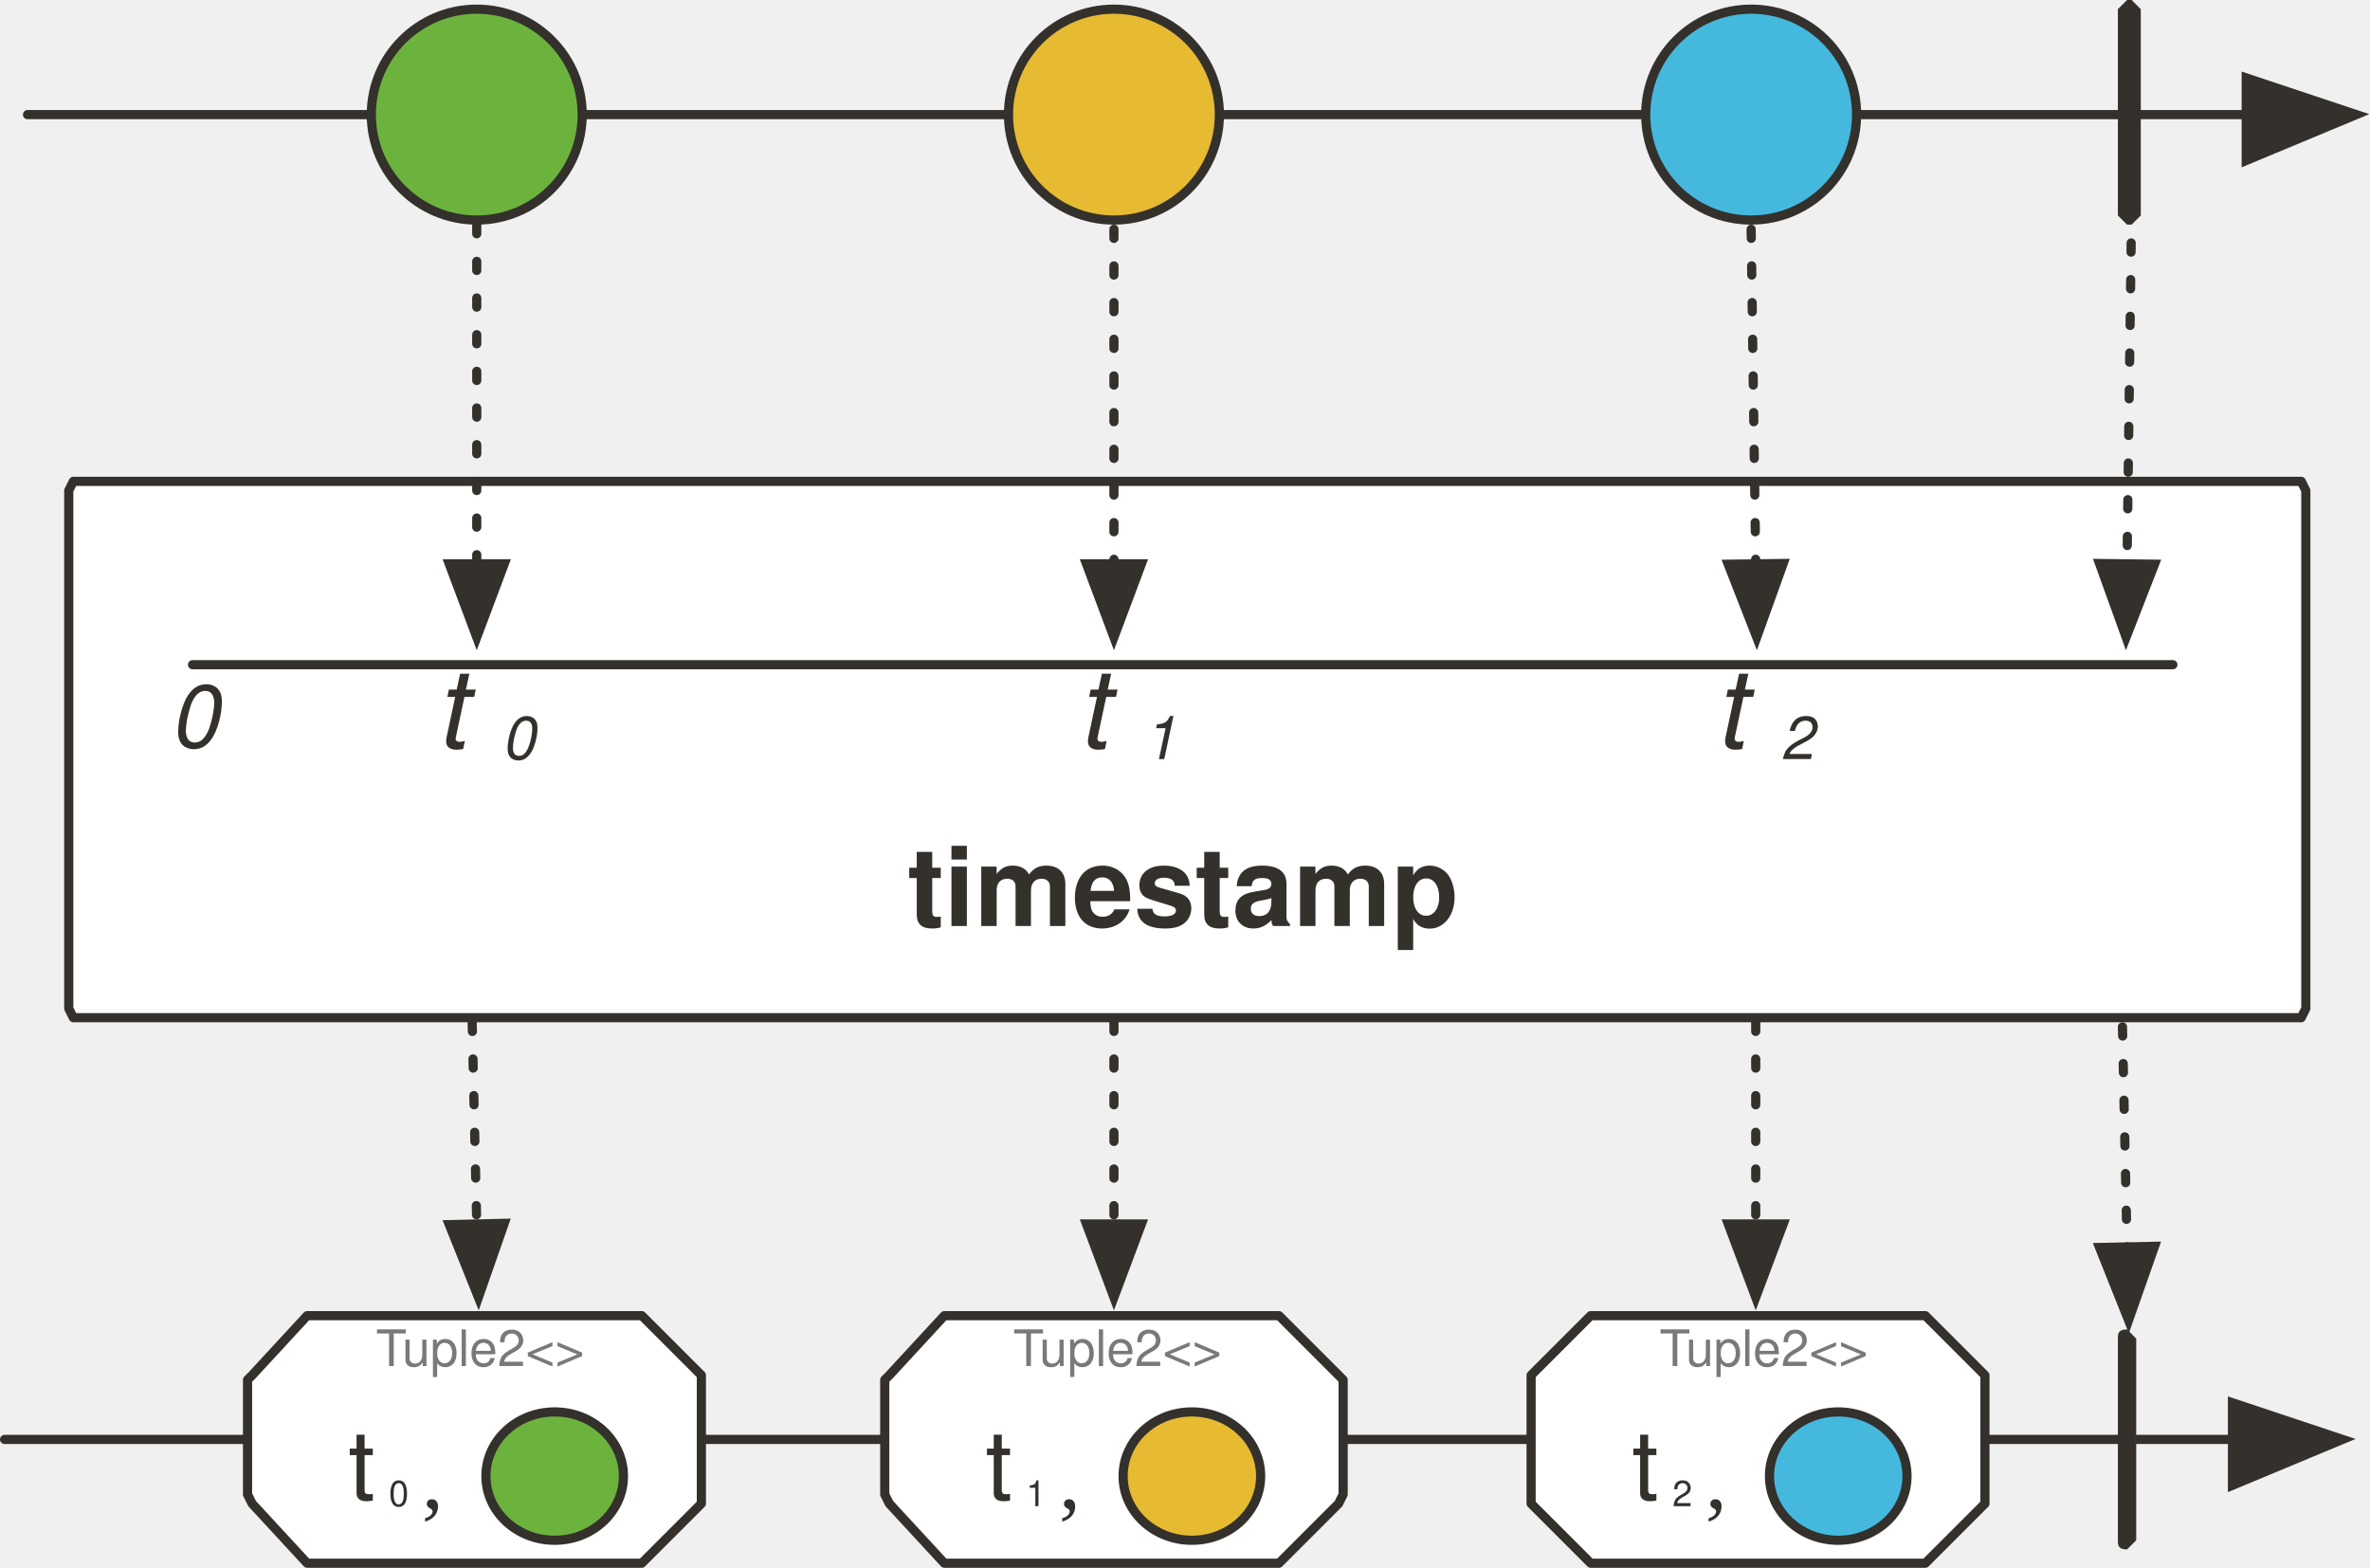
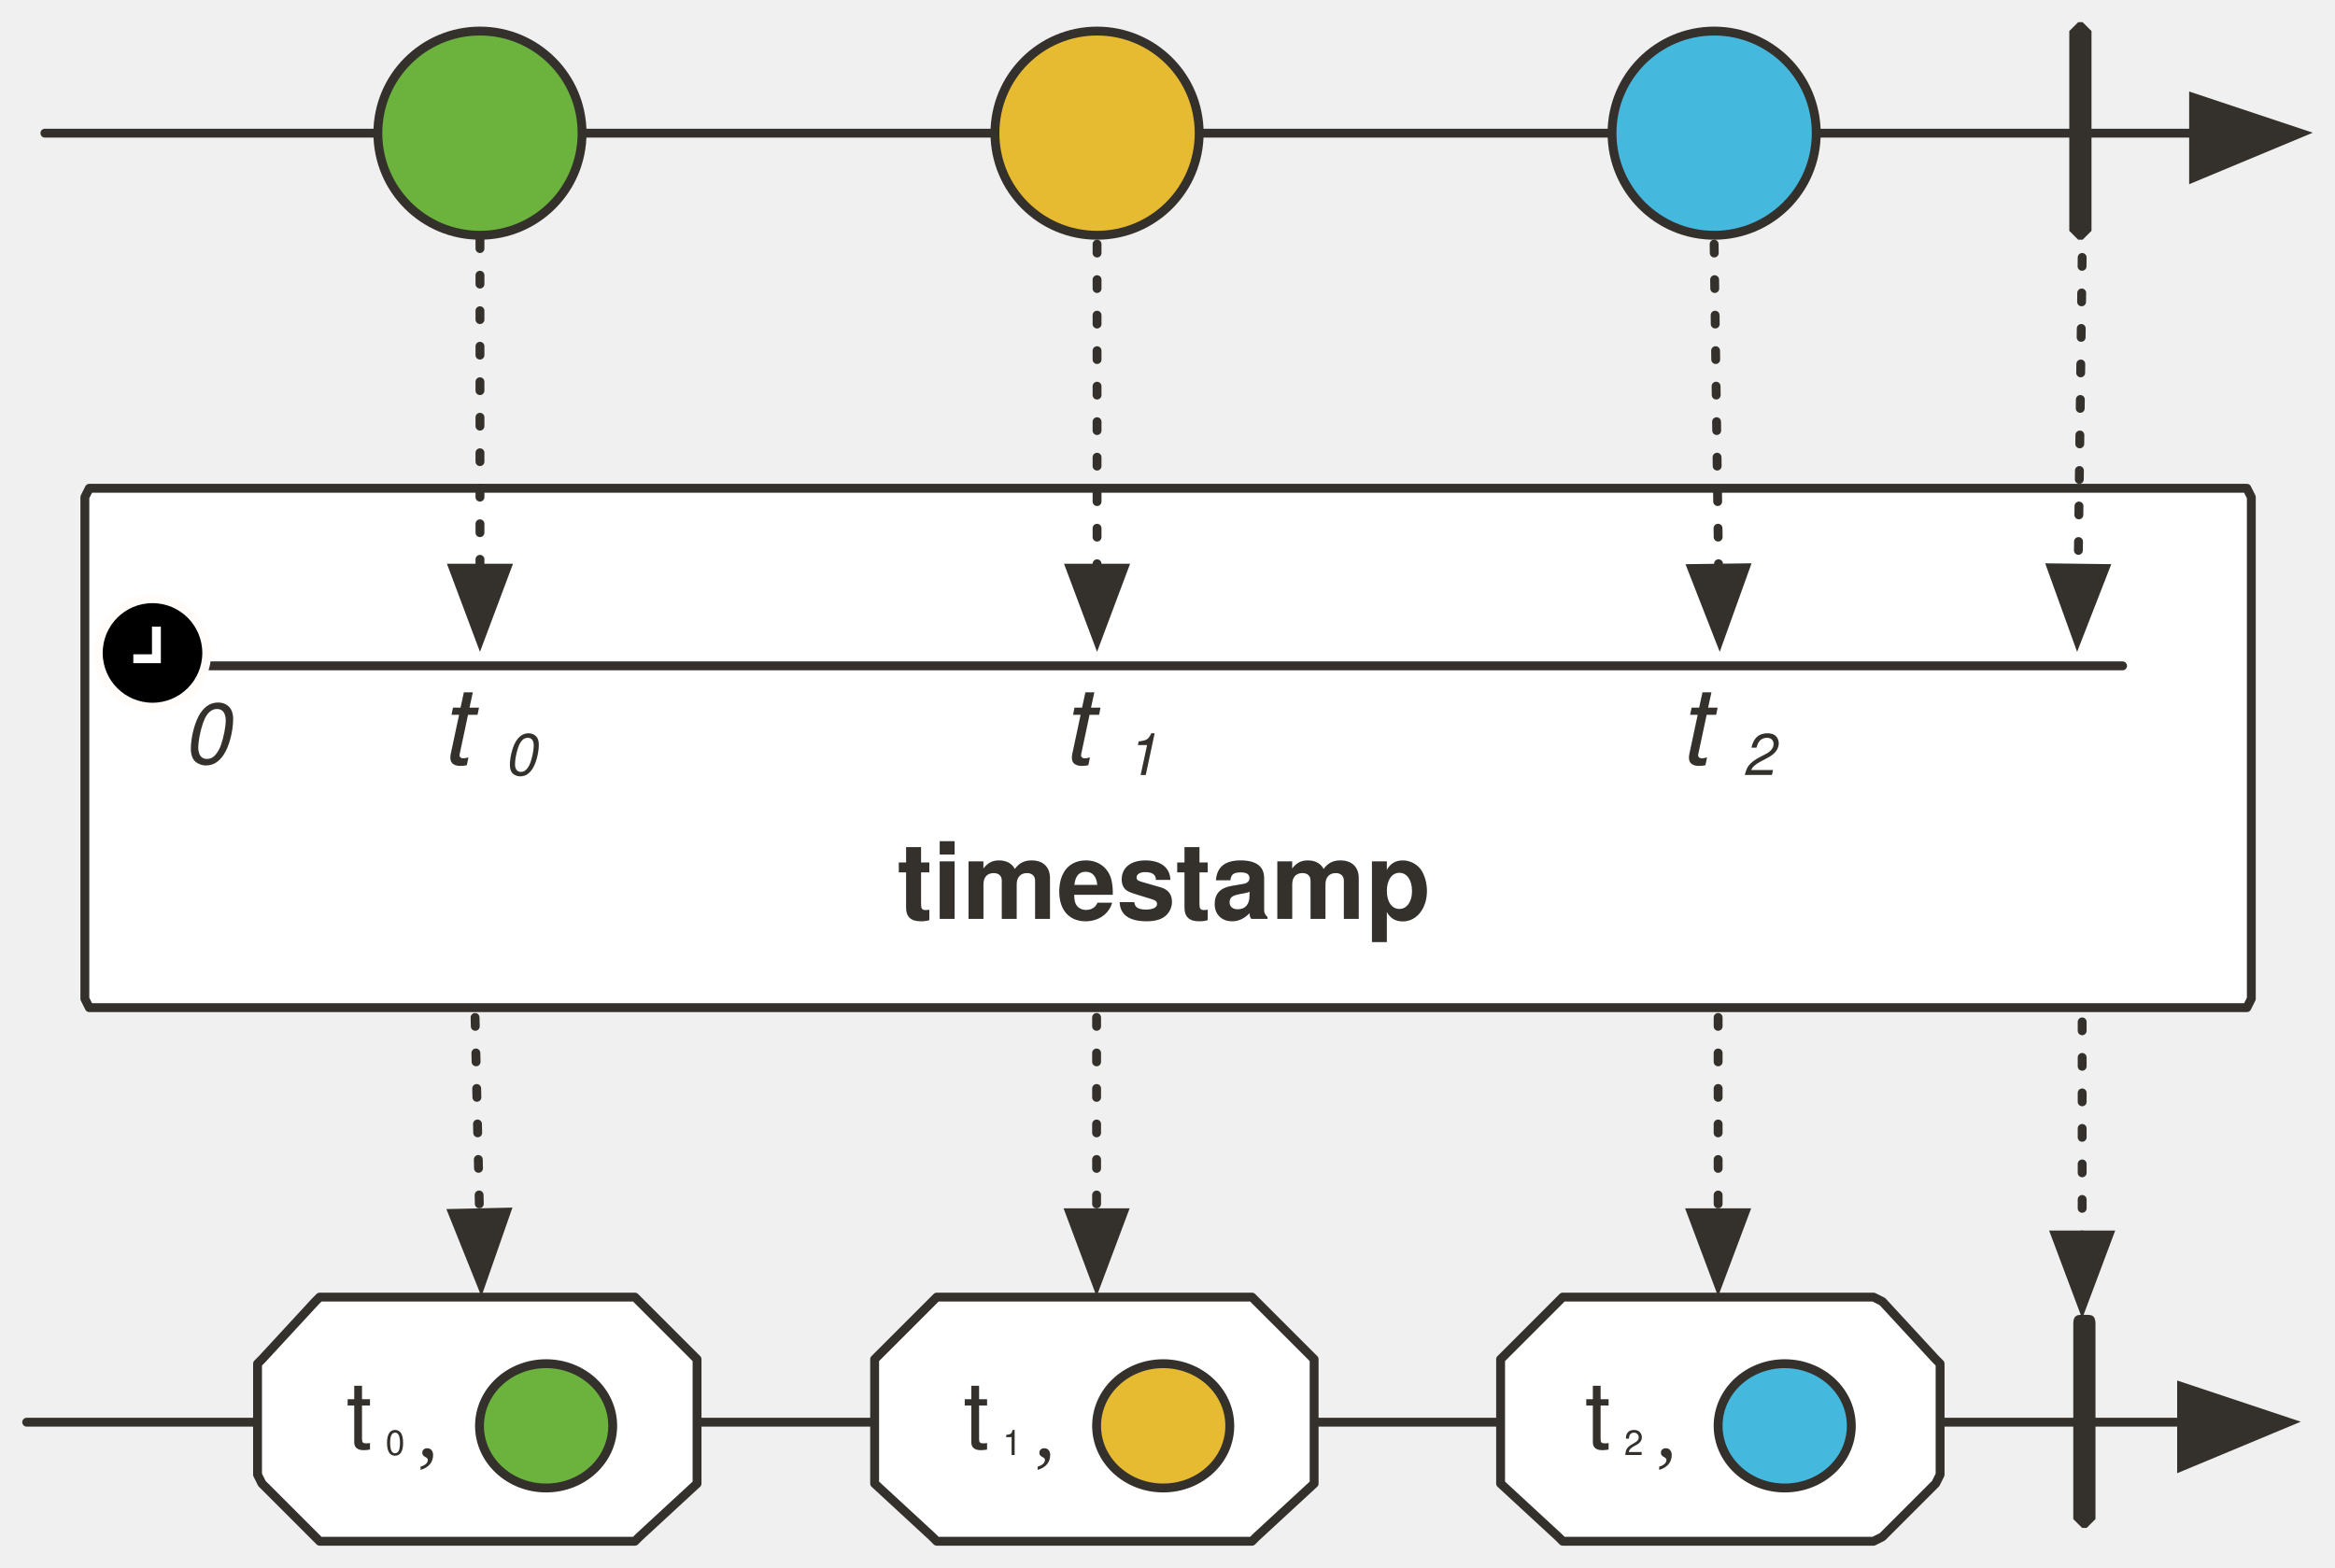
- <svg xmlns="http://www.w3.org/2000/svg" version="1.1" viewBox="20 44 517 342" width="517" height="342" id="svg155">
+ <svg xmlns="http://www.w3.org/2000/svg" version="1.1" viewBox="20 44 525.963 353.211" width="525.963" height="353.211" id="svg155">
  <defs id="defs28">
-     <marker orient="auto" overflow="visible" markerUnits="strokeWidth" id="FilledArrow_Marker" stroke-miterlimit="10" viewBox="-1 -6 14 12" markerWidth="14" markerHeight="12" color="#34302c" stroke-linejoin="miter">
+     <marker orient="auto" overflow="visible" markerUnits="strokeWidth" id="FilledArrow_Marker" stroke-miterlimit="10" viewBox="-1 -6 14 12" markerWidth="14" markerHeight="12" style="color:#34302c;overflow:visible;stroke-linejoin:miter;stroke-miterlimit:10">
      <g id="g4">
-         <path d="M12 0L0-4v9z" id="path2" fill="currentColor" stroke="currentColor" stroke-width="1" />
+         <path d="M 12,0 0,-4 v 9 z" id="path2" style="fill:currentColor;stroke:currentColor;stroke-width:1" />
      </g>
    </marker>
-     <marker orient="auto" overflow="visible" markerUnits="strokeWidth" id="FilledArrow_Marker_2" stroke-miterlimit="10" viewBox="-1 -5 11 10" markerWidth="11" markerHeight="10" color="#34302c" stroke-linejoin="miter">
+     <marker orient="auto" overflow="visible" markerUnits="strokeWidth" id="FilledArrow_Marker_2" stroke-miterlimit="10" viewBox="-1 -5 11 10" markerWidth="11" markerHeight="10" style="color:#34302c;overflow:visible;stroke-linejoin:miter;stroke-miterlimit:10">
      <g id="g9">
-         <path d="M8 0L0-3v6z" id="path7" fill="currentColor" stroke="currentColor" stroke-width="1" />
+         <path d="M 8,0 0,-3 v 6 z" id="path7" style="fill:currentColor;stroke:currentColor;stroke-width:1" />
      </g>
    </marker>
    <font-face font-family="'Tahoma','Nimbus Sans L'" font-size="24" panose-1="2 11 9 2 3 0 4 2 2 3" units-per-em="1000" underline-position="-75" underline-thickness="50" slope="0" x-height="501" cap-height="682" ascent="923" descent="-235" font-weight="700" id="font-face12" stemv="0" stemh="0" accent-height="0" ideographic="0" alphabetic="0" mathematical="0" hanging="0" v-ideographic="0" v-alphabetic="0" v-mathematical="0" v-hanging="0" strikethrough-position="0" strikethrough-thickness="0" overline-position="0" overline-thickness="0">
      <font-face-src>
        <font-face-name name="Tahoma-Bold" />
      </font-face-src>
    </font-face>
-     <marker orient="auto" overflow="visible" markerUnits="strokeWidth" id="FilledArrow_Marker_3" stroke-miterlimit="10" viewBox="-1 -6 14 12" markerWidth="14" markerHeight="12" color="#34302c" stroke-linejoin="miter">
+     <marker orient="auto" overflow="visible" markerUnits="strokeWidth" id="FilledArrow_Marker_3" stroke-miterlimit="10" viewBox="-1 -6 14 12" markerWidth="14" markerHeight="12" style="color:#34302c;overflow:visible;stroke-linejoin:miter;stroke-miterlimit:10">
      <g id="g16">
-         <path d="M12 0L0-4v9z" id="path14" fill="currentColor" stroke="currentColor" stroke-width="1" />
+         <path d="M 12,0 0,-4 v 9 z" id="path14" style="fill:currentColor;stroke:currentColor;stroke-width:1" />
      </g>
    </marker>
-     <marker orient="auto" overflow="visible" markerUnits="strokeWidth" id="FilledArrow_Marker_4" stroke-miterlimit="10" viewBox="-1 -5 11 10" markerWidth="11" markerHeight="10" color="#34302c" stroke-linejoin="miter">
+     <marker orient="auto" overflow="visible" markerUnits="strokeWidth" id="FilledArrow_Marker_4" stroke-miterlimit="10" viewBox="-1 -5 11 10" markerWidth="11" markerHeight="10" style="color:#34302c;overflow:visible;stroke-linejoin:miter;stroke-miterlimit:10">
      <g id="g21">
-         <path d="M8 0L0-3v6z" id="path19" fill="currentColor" stroke="currentColor" stroke-width="1" />
+         <path d="M 8,0 0,-3 v 6 z" id="path19" style="fill:currentColor;stroke:currentColor;stroke-width:1" />
      </g>
    </marker>
    <font-face font-family="'Tahoma','Nimbus Sans L'" font-size="28" panose-1="2 11 9 2 3 0 4 9 2 3" units-per-em="1000" underline-position="-75" underline-thickness="50" slope="-286" x-height="501" cap-height="682" ascent="921" descent="-235" font-style="italic" font-weight="700" id="font-face24" stemv="0" stemh="0" accent-height="0" ideographic="0" alphabetic="0" mathematical="0" hanging="0" v-ideographic="0" v-alphabetic="0" v-mathematical="0" v-hanging="0" strikethrough-position="0" strikethrough-thickness="0" overline-position="0" overline-thickness="0">
      <font-face-src>
        <font-face-name name="Tahoma-BoldItalic" />
      </font-face-src>
    </font-face>
    <font-face font-family="'Tahoma','Nimbus Sans L'" font-size="18" panose-1="2 11 9 2 3 0 4 9 2 3" units-per-em="1000" underline-position="-75" underline-thickness="50" slope="-444" x-height="501" cap-height="682" ascent="921" descent="-235" font-style="italic" font-weight="700" id="font-face26" stemv="0" stemh="0" accent-height="0" ideographic="0" alphabetic="0" mathematical="0" hanging="0" v-ideographic="0" v-alphabetic="0" v-mathematical="0" v-hanging="0" strikethrough-position="0" strikethrough-thickness="0" overline-position="0" overline-thickness="0">
      <font-face-src>
        <font-face-name name="Tahoma-BoldItalic" />
      </font-face-src>
    </font-face>
-     <marker orient="auto" overflow="visible" markerUnits="strokeWidth" id="FilledArrow_Marker_4-3" stroke-miterlimit="10" viewBox="-1 -5 11 10" markerWidth="11" markerHeight="10" color="#34302c" stroke-linejoin="miter">
+     <marker orient="auto" overflow="visible" markerUnits="strokeWidth" id="FilledArrow_Marker_4-3" stroke-miterlimit="10" viewBox="-1 -5 11 10" markerWidth="11" markerHeight="10" style="color:#34302c;overflow:visible;stroke-linejoin:miter;stroke-miterlimit:10">
      <g id="g21-6">
-         <path d="M8 0L0-3v6z" id="path19-7" fill="currentColor" stroke="currentColor" stroke-width="1" />
+         <path d="M 8,0 0,-3 v 6 z" id="path19-7" style="fill:currentColor;stroke:currentColor;stroke-width:1" />
+       </g>
+     </marker>
+     <marker style="color:#34302c;overflow:visible;stroke-linejoin:miter;stroke-miterlimit:10" orient="auto" overflow="visible" markerUnits="strokeWidth" id="FilledArrow_Marker-1" stroke-miterlimit="10" viewBox="-1 -6 14 12" markerWidth="14" markerHeight="12">
+       <g id="g4-9">
+         <path style="fill:currentColor;stroke:currentColor;stroke-width:1" d="M 12,0 0,-4 v 9 z" id="path2-1" />
+       </g>
+     </marker>
+     <marker style="color:#34302c;overflow:visible;stroke-linejoin:miter;stroke-miterlimit:10" orient="auto" overflow="visible" markerUnits="strokeWidth" id="FilledArrow_Marker_2-0" stroke-miterlimit="10" viewBox="-1 -5 11 10" markerWidth="11" markerHeight="10">
+       <g id="g9-3">
+         <path style="fill:currentColor;stroke:currentColor;stroke-width:1" d="M 8,0 0,-3 v 6 z" id="path7-75" />
+       </g>
+     </marker>
+     <marker style="color:#34302c;overflow:visible;stroke-linejoin:miter;stroke-miterlimit:10" orient="auto" overflow="visible" markerUnits="strokeWidth" id="FilledArrow_Marker_3-0" stroke-miterlimit="10" viewBox="-1 -6 14 12" markerWidth="14" markerHeight="12">
+       <g id="g16-1">
+         <path style="fill:currentColor;stroke:currentColor;stroke-width:1" d="M 12,0 0,-4 v 9 z" id="path14-1" />
+       </g>
+     </marker>
+     <marker style="color:#34302c;overflow:visible;stroke-linejoin:miter;stroke-miterlimit:10" orient="auto" overflow="visible" markerUnits="strokeWidth" id="FilledArrow_Marker_4-1" stroke-miterlimit="10" viewBox="-1 -5 11 10" markerWidth="11" markerHeight="10">
+       <g id="g21-9">
+         <path style="fill:currentColor;stroke:currentColor;stroke-width:1" d="M 8,0 0,-3 v 6 z" id="path19-4" />
+       </g>
+     </marker>
+     <marker style="color:#34302c;overflow:visible;stroke-linejoin:miter;stroke-miterlimit:10" orient="auto" overflow="visible" markerUnits="strokeWidth" id="marker31517" stroke-miterlimit="10" viewBox="-1 -5 11 10" markerWidth="11" markerHeight="10">
+       <g id="g31515">
+         <path style="fill:currentColor;stroke:currentColor;stroke-width:1" d="M 8,0 0,-3 v 6 z" id="path31513" />
+       </g>
+     </marker>
+     <marker style="color:#34302c;overflow:visible;stroke-linejoin:miter;stroke-miterlimit:10" orient="auto" overflow="visible" markerUnits="strokeWidth" id="marker31523" stroke-miterlimit="10" viewBox="-1 -5 11 10" markerWidth="11" markerHeight="10">
+       <g id="g31521">
+         <path style="fill:currentColor;stroke:currentColor;stroke-width:1" d="M 8,0 0,-3 v 6 z" id="path31519" />
+       </g>
+     </marker>
+     <marker style="color:#34302c;overflow:visible;stroke-linejoin:miter;stroke-miterlimit:10" orient="auto" overflow="visible" markerUnits="strokeWidth" id="marker31529" stroke-miterlimit="10" viewBox="-1 -5 11 10" markerWidth="11" markerHeight="10">
+       <g id="g31527">
+         <path style="fill:currentColor;stroke:currentColor;stroke-width:1" d="M 8,0 0,-3 v 6 z" id="path31525" />
+       </g>
+     </marker>
+     <marker style="color:#45b8de;overflow:visible;stroke-linejoin:miter;stroke-miterlimit:10" orient="auto" overflow="visible" markerUnits="strokeWidth" id="FilledArrow_Marker_2-3" stroke-miterlimit="10" viewBox="-6 -3 7 6" markerWidth="7" markerHeight="6">
+       <g id="g9-6">
+         <path style="fill:currentColor;stroke:currentColor;stroke-width:1" d="M -5,0 0,2 V -2 Z" id="path7-7" />
+       </g>
+     </marker>
+     <marker style="color:#34302c;overflow:visible;stroke-linejoin:miter;stroke-miterlimit:10" orient="auto" overflow="visible" markerUnits="strokeWidth" id="marker31538" stroke-miterlimit="10" viewBox="-1 -5 11 10" markerWidth="11" markerHeight="10">
+       <g id="g31536">
+         <path style="fill:currentColor;stroke:currentColor;stroke-width:1" d="M 8,0 0,-3 v 6 z" id="path31534" />
+       </g>
+     </marker>
+     <marker style="color:#34302c;overflow:visible;stroke-linejoin:miter;stroke-miterlimit:10" orient="auto" overflow="visible" markerUnits="strokeWidth" id="marker31544" stroke-miterlimit="10" viewBox="-1 -5 11 10" markerWidth="11" markerHeight="10">
+       <g id="g31542">
+         <path style="fill:currentColor;stroke:currentColor;stroke-width:1" d="M 8,0 0,-3 v 6 z" id="path31540" />
+       </g>
+     </marker>
+     <marker style="color:#34302c;overflow:visible;stroke-linejoin:miter;stroke-miterlimit:10" orient="auto" overflow="visible" markerUnits="strokeWidth" id="marker31550" stroke-miterlimit="10" viewBox="-1 -5 11 10" markerWidth="11" markerHeight="10">
+       <g id="g31548">
+         <path style="fill:currentColor;stroke:currentColor;stroke-width:1" d="M 8,0 0,-3 v 6 z" id="path31546" />
+       </g>
+     </marker>
+     <marker style="color:#34302c;overflow:visible;stroke-linejoin:miter;stroke-miterlimit:10" orient="auto" overflow="visible" markerUnits="strokeWidth" id="FilledArrow_Marker_4-1-5" stroke-miterlimit="10" viewBox="-1 -5 11 10" markerWidth="11" markerHeight="10">
+       <g id="g21-9-6">
+         <path style="fill:currentColor;stroke:currentColor;stroke-width:1" d="M 8,0 0,-3 v 6 z" id="path19-4-8" />
+       </g>
+     </marker>
+     <marker style="color:#34302c;overflow:visible;stroke-linejoin:miter;stroke-miterlimit:10" orient="auto" overflow="visible" markerUnits="strokeWidth" id="marker32062" stroke-miterlimit="10" viewBox="-1 -5 11 10" markerWidth="11" markerHeight="10">
+       <g id="g32060">
+         <path style="fill:currentColor;stroke:currentColor;stroke-width:1" d="M 8,0 0,-3 v 6 z" id="path32058" />
+       </g>
+     </marker>
+     <marker style="color:#34302c;overflow:visible;stroke-linejoin:miter;stroke-miterlimit:10" orient="auto" overflow="visible" markerUnits="strokeWidth" id="marker32068" stroke-miterlimit="10" viewBox="-1 -5 11 10" markerWidth="11" markerHeight="10">
+       <g id="g32066">
+         <path style="fill:currentColor;stroke:currentColor;stroke-width:1" d="M 8,0 0,-3 v 6 z" id="path32064" />
+       </g>
+     </marker>
+     <marker style="color:#34302c;overflow:visible;stroke-linejoin:miter;stroke-miterlimit:10" orient="auto" overflow="visible" markerUnits="strokeWidth" id="marker32074" stroke-miterlimit="10" viewBox="-1 -5 11 10" markerWidth="11" markerHeight="10">
+       <g id="g32072">
+         <path style="fill:currentColor;stroke:currentColor;stroke-width:1" d="M 8,0 0,-3 v 6 z" id="path32070" />
      </g>
    </marker>
  </defs>
-   <path id="line86" fill="none" fill-opacity="1" stroke="#34302c" stroke-width="2" stroke-linecap="round" stroke-linejoin="round" stroke-dasharray="none" stroke-opacity="1" marker-end="url(#FilledArrow_Marker_3)" d="M21 358h486" />
-   <path id="line36" fill="none" fill-opacity="1" stroke="#34302c" stroke-width="2" stroke-linecap="round" stroke-linejoin="round" stroke-dasharray="none" stroke-opacity="1" marker-end="url(#FilledArrow_Marker)" d="M26 69h484" />
-   <ellipse id="ellipse39" ry="23" rx="23" cy="69" cx="124" fill="#6cb33e" fill-opacity="1" stroke="none" stroke-dasharray="none" stroke-opacity="1" />
-   <ellipse id="ellipse41" ry="23" rx="23" cy="69" cx="124" fill="none" fill-opacity="1" stroke="#34302c" stroke-width="2" stroke-linecap="round" stroke-linejoin="round" stroke-dasharray="none" stroke-opacity="1" />
-   <ellipse id="ellipse44" ry="23" rx="23" cy="69" cx="263" fill="#e6ba31" fill-opacity="1" stroke="none" stroke-dasharray="none" stroke-opacity="1" />
-   <ellipse id="ellipse46" ry="23" rx="23" cy="69" cx="263" fill="none" fill-opacity="1" stroke="#34302c" stroke-width="2" stroke-linecap="round" stroke-linejoin="round" stroke-dasharray="none" stroke-opacity="1" />
-   <ellipse id="ellipse49" ry="23" rx="23" cy="69" cx="402" fill="#45b8de" fill-opacity="1" stroke="none" stroke-dasharray="none" stroke-opacity="1" />
-   <ellipse id="ellipse51" ry="23" rx="23" cy="69" cx="402" fill="none" fill-opacity="1" stroke="#34302c" stroke-width="2" stroke-linecap="round" stroke-linejoin="round" stroke-dasharray="none" stroke-opacity="1" />
-   <path id="path54" d="M484 44h1l2 2v45l-2 2h-1l-2-2V46l2-2z" fill="#34302c" fill-opacity="1" stroke="none" stroke-dasharray="none" stroke-opacity="1" />
-   <path d="M36 149h486l1 2v113l-1 2H36l-1-2V151l1-2z" id="path71" fill="#fff" fill-opacity="1" stroke="#34302c" stroke-width="2" stroke-linecap="round" stroke-linejoin="round" stroke-dasharray="none" stroke-opacity="1" />
-   <text id="text75" x="-4" y="224" fill="#34302c" fill-opacity="1" stroke="none" stroke-dasharray="none" stroke-opacity="1">
-     <tspan font-size="24" font-weight="700" x="218" y="246" id="tspan73" font-family="'Tahoma','Nimbus Sans L'" fill="#34302c">timestamp</tspan>
+   <path id="line36" d="M 30.113,74 H 514.113" style="fill:none;fill-opacity:1;stroke:#34302c;stroke-width:2;stroke-linecap:round;stroke-linejoin:round;stroke-dasharray:none;stroke-opacity:1;marker-end:url(#FilledArrow_Marker)" />
+   <circle id="ellipse39" cy="74" cx="128.113" r="23" style="fill:#6cb33e;fill-opacity:1;stroke:none;stroke-dasharray:none;stroke-opacity:1" />
+   <circle id="ellipse41" cy="74" cx="128.113" r="23" style="fill:none;fill-opacity:1;stroke:#34302c;stroke-width:2;stroke-linecap:round;stroke-linejoin:round;stroke-dasharray:none;stroke-opacity:1" />
+   <circle id="ellipse44" cy="74" cx="267.113" r="23" style="fill:#e6ba31;fill-opacity:1;stroke:none;stroke-dasharray:none;stroke-opacity:1" />
+   <circle id="ellipse46" cy="74" cx="267.113" r="23" style="fill:none;fill-opacity:1;stroke:#34302c;stroke-width:2;stroke-linecap:round;stroke-linejoin:round;stroke-dasharray:none;stroke-opacity:1" />
+   <circle id="ellipse49" cy="74" cx="406.113" r="23" style="fill:#45b8de;fill-opacity:1;stroke:none;stroke-dasharray:none;stroke-opacity:1" />
+   <circle id="ellipse51" cy="74" cx="406.113" r="23" style="fill:none;fill-opacity:1;stroke:#34302c;stroke-width:2;stroke-linecap:round;stroke-linejoin:round;stroke-dasharray:none;stroke-opacity:1" />
+   <path id="path54" d="m 488.113,49 h 1 l 2,2 v 45 l -2,2 h -1 l -2,-2 V 51 Z" style="fill:#34302c;fill-opacity:1;stroke:none;stroke-dasharray:none;stroke-opacity:1" />
+   <path d="M 40.113,154 H 526.113 l 1,2 v 113 l -1,2 H 40.113 l -1,-2 V 156 Z" id="path71" style="fill:#ffffff;fill-opacity:1;stroke:#34302c;stroke-width:2;stroke-linecap:round;stroke-linejoin:round;stroke-dasharray:none;stroke-opacity:1" />
+   <text id="text75" x="0.113" y="229" style="fill:#34302c;fill-opacity:1;stroke:none;stroke-dasharray:none;stroke-opacity:1">
+     <tspan font-size="24" font-weight="700" x="222.113" y="251" id="tspan73" style="font-weight:700;font-size:24px;font-family:Tahoma, 'Nimbus Sans L';fill:#34302c">timestamp</tspan>
  </text>
-   <path id="path89" d="M484 334l2 2v44l-2 2c-2 0-2-1-2-2v-44c0-1 0-2 2-2z" fill="#34302c" fill-opacity="1" stroke="none" stroke-dasharray="none" stroke-opacity="1" />
-   <path id="line95" fill="none" fill-opacity="1" stroke="#34302c" stroke-width="2" stroke-linecap="round" stroke-linejoin="round" stroke-dasharray="2,6" stroke-opacity="1" marker-end="url(#FilledArrow_Marker_4)" d="M263 267v44" />
-   <path id="line98" fill="none" fill-opacity="1" stroke="#34302c" stroke-width="2" stroke-linecap="round" stroke-linejoin="round" stroke-dasharray="2,6" stroke-opacity="1" marker-end="url(#FilledArrow_Marker_4)" d="M403 267v44" />
-   <path id="line101" fill="none" fill-opacity="1" stroke="#34302c" stroke-width="2" stroke-linecap="round" stroke-linejoin="round" stroke-dasharray="2,6" stroke-opacity="1" marker-end="url(#FilledArrow_Marker_4)" d="M483 268l1 48" />
-   <path id="line1207" fill="none" fill-opacity="1" stroke="#34302c" stroke-width="2" stroke-linecap="round" stroke-linejoin="round" stroke-dasharray="none" stroke-opacity="1" d="M62 189h432" />
-   <text y="181" x="115" id="text951" fill="#000" fill-opacity="1" stroke="none" stroke-dasharray="none" stroke-opacity="1">
-     <tspan font-size="28" font-style="italic" font-weight="700" x="115" y="207" id="tspan947" font-family="'Tahoma','Nimbus Sans L'" fill="#34302c" fill-opacity="1">
-       <tspan id="tspan955" font-weight="400" font-size="24">t</tspan>
-       <tspan id="tspan953" font-weight="400" font-size="13" baseline-shift="sub">0</tspan>
+   <path id="line1207" d="M 66.113,194 H 498.113" style="fill:none;fill-opacity:1;stroke:#34302c;stroke-width:2;stroke-linecap:round;stroke-linejoin:round;stroke-dasharray:none;stroke-opacity:1" />
+   <text y="190" x="119.113" id="text951" style="fill:#000000;fill-opacity:1;stroke:none;stroke-dasharray:none;stroke-opacity:1">
+     <tspan font-size="28" font-style="italic" font-weight="700" x="119.113" y="216" id="tspan947" style="font-style:italic;font-weight:700;font-size:28px;font-family:Tahoma, 'Nimbus Sans L';fill:#34302c;fill-opacity:1">
+       <tspan id="tspan955" font-weight="400" font-size="24" style="font-weight:400;font-size:24px">t</tspan>
+       <tspan id="tspan953" font-weight="400" font-size="13" baseline-shift="sub" style="font-weight:400;font-size:13px;baseline-shift:sub">0</tspan>
    </tspan>
  </text>
-   <text id="text963" x="255" y="181" fill="#000" fill-opacity="1" stroke="none" stroke-dasharray="none" stroke-opacity="1">
-     <tspan id="tspan961" y="207" x="255" font-weight="700" font-style="italic" font-size="28" font-family="'Tahoma','Nimbus Sans L'" fill="#34302c" fill-opacity="1">
-       <tspan id="tspan957" font-weight="400" font-size="24">t</tspan>
-       <tspan id="tspan959" font-weight="400" font-size="13" baseline-shift="sub">1</tspan>
+   <text id="text963" x="259.113" y="190" style="fill:#000000;fill-opacity:1;stroke:none;stroke-dasharray:none;stroke-opacity:1">
+     <tspan id="tspan961" y="216" x="259.113" font-weight="700" font-style="italic" font-size="28" style="font-style:italic;font-weight:700;font-size:28px;font-family:Tahoma, 'Nimbus Sans L';fill:#34302c;fill-opacity:1">
+       <tspan id="tspan957" font-weight="400" font-size="24" style="font-weight:400;font-size:24px">t</tspan>
+       <tspan id="tspan959" font-weight="400" font-size="13" baseline-shift="sub" style="font-weight:400;font-size:13px;baseline-shift:sub">1</tspan>
    </tspan>
  </text>
-   <text y="181" x="394" id="text971" fill="#000" fill-opacity="1" stroke="none" stroke-dasharray="none" stroke-opacity="1">
-     <tspan font-size="28" font-style="italic" font-weight="700" x="394" y="207" id="tspan969" font-family="'Tahoma','Nimbus Sans L'" fill="#34302c" fill-opacity="1">
-       <tspan id="tspan965" font-weight="400" font-size="24">t</tspan>
-       <tspan id="tspan967" font-weight="400" font-size="13" baseline-shift="sub">2</tspan>
+   <text y="190" x="398.113" id="text971" style="fill:#000000;fill-opacity:1;stroke:none;stroke-dasharray:none;stroke-opacity:1">
+     <tspan font-size="28" font-style="italic" font-weight="700" x="398.113" y="216" id="tspan969" style="font-style:italic;font-weight:700;font-size:28px;font-family:Tahoma, 'Nimbus Sans L';fill:#34302c;fill-opacity:1">
+       <tspan id="tspan965" font-weight="400" font-size="24" style="font-weight:400;font-size:24px">t</tspan>
+       <tspan id="tspan967" font-weight="400" font-size="13" baseline-shift="sub" style="font-weight:400;font-size:13px;baseline-shift:sub">2</tspan>
    </tspan>
  </text>
-   <text id="text979" x="57" y="181" fill="#000" fill-opacity="1" stroke="none" stroke-dasharray="none" stroke-opacity="1">
-     <tspan id="tspan977" y="207" x="57" font-weight="400" font-style="italic" font-size="19" font-family="'Tahoma','Nimbus Sans L'" fill="#34302c" fill-opacity="1">0</tspan>
+   <text id="text979" x="61.113" y="190" style="fill:#000000;fill-opacity:1;stroke:none;stroke-dasharray:none;stroke-opacity:1">
+     <tspan id="tspan977" y="216" x="61.113" font-weight="400" font-style="italic" font-size="19" style="font-style:italic;font-weight:400;font-size:19px;font-family:Tahoma, 'Nimbus Sans L';fill:#34302c;fill-opacity:1">0</tspan>
  </text>
-   <path id="line57" fill="none" fill-opacity="1" stroke="#34302c" stroke-width="2" stroke-linecap="round" stroke-linejoin="round" stroke-dasharray="2,6" stroke-opacity="1" marker-end="url(#FilledArrow_Marker_2)" d="M124 93v74" />
-   <path id="line60" fill="none" fill-opacity="1" stroke="#34302c" stroke-width="2" stroke-linecap="round" stroke-linejoin="round" stroke-dasharray="2,6" stroke-opacity="1" marker-end="url(#FilledArrow_Marker_2)" d="M263 94v73" />
-   <path id="line63" fill="none" fill-opacity="1" stroke="#34302c" stroke-width="2" stroke-linecap="round" stroke-linejoin="round" stroke-dasharray="2,6" stroke-opacity="1" marker-end="url(#FilledArrow_Marker_2)" d="M402 94l1 73" />
-   <path id="line66" fill="none" fill-opacity="1" stroke="#34302c" stroke-width="2" stroke-linecap="round" stroke-linejoin="round" stroke-dasharray="2,6" stroke-opacity="1" marker-end="url(#FilledArrow_Marker_2)" d="M485 89l-1 78" />
-   <path id="line98-5" fill="none" fill-opacity="1" stroke="#34302c" stroke-width="2" stroke-linecap="round" stroke-linejoin="round" stroke-dasharray="2,6" stroke-opacity="1" marker-end="url(#FilledArrow_Marker_4-3)" d="M123 267l1 44" />
-   <path id="path162" d="M88 331h72l13 13v28l-13 13H87l-12-13-1-2v-25l1-1 12-13h1z" fill="#fff" fill-opacity="1" stroke="#34302c" stroke-width="2" stroke-linecap="round" stroke-linejoin="round" stroke-dasharray="none" stroke-opacity="1" />
-   <text y="320" x="102" id="text1461" fill="#797979" fill-opacity="1" stroke="none" stroke-dasharray="none" stroke-opacity="1">
-     <tspan id="tspan1459" y="342" x="102" font-weight="400" font-size="11" font-family="'Tahoma','Nimbus Sans L'" fill="#797979" fill-opacity="1">Tuple2&lt;&gt;</tspan>
+   <path id="line57" d="m 128.113,98 v 74" style="fill:none;fill-opacity:1;stroke:#34302c;stroke-width:2;stroke-linecap:round;stroke-linejoin:round;stroke-dasharray:2, 6;stroke-opacity:1;marker-end:url(#FilledArrow_Marker_2)" />
+   <path id="line60" d="m 267.113,99 v 73" style="fill:none;fill-opacity:1;stroke:#34302c;stroke-width:2;stroke-linecap:round;stroke-linejoin:round;stroke-dasharray:2, 6;stroke-opacity:1;marker-end:url(#FilledArrow_Marker_2)" />
+   <path id="line63" d="m 406.113,99 1,73" style="fill:none;fill-opacity:1;stroke:#34302c;stroke-width:2;stroke-linecap:round;stroke-linejoin:round;stroke-dasharray:2, 6;stroke-opacity:1;marker-end:url(#FilledArrow_Marker_2)" />
+   <path id="line66" d="m 489.113,94 -1,78" style="fill:none;fill-opacity:1;stroke:#34302c;stroke-width:2;stroke-linecap:round;stroke-linejoin:round;stroke-dasharray:2, 6;stroke-opacity:1;marker-end:url(#FilledArrow_Marker_2)" />
+   <path style="fill:none;fill-opacity:1;stroke:#34302c;stroke-width:2;stroke-linecap:round;stroke-linejoin:round;stroke-dasharray:none;stroke-opacity:1;marker-end:url(#FilledArrow_Marker_3-0)" id="line92" d="M 26.014,364.386 H 511.408" />
+   <path style="fill:#34302c;fill-opacity:1;stroke:none;stroke-dasharray:none;stroke-opacity:1" id="path95" d="m 489.011,340.211 h 1 c 1,0 2,0 2,2 v 44 l -2,2 h -1 l -2,-2 v -44 c 0,-2 1,-2 2,-2 z" />
+   <path style="fill:none;fill-opacity:1;stroke:#34302c;stroke-width:2;stroke-linecap:round;stroke-linejoin:round;stroke-dasharray:2, 6;stroke-opacity:1;marker-end:url(#FilledArrow_Marker_4-1-5)" id="line98-6" d="m 127.011,273.212 1,44" />
+   <path style="fill:none;fill-opacity:1;stroke:#34302c;stroke-width:2;stroke-linecap:round;stroke-linejoin:round;stroke-dasharray:2, 6;stroke-opacity:1;marker-end:url(#FilledArrow_Marker_4-1-5)" id="line101-7" d="m 267.011,273.212 v 44" />
+   <path style="fill:none;fill-opacity:1;stroke:#34302c;stroke-width:2;stroke-linecap:round;stroke-linejoin:round;stroke-dasharray:2, 6;stroke-opacity:1;marker-end:url(#FilledArrow_Marker_4-1-5)" id="line104" d="m 407.011,273.212 v 44" />
+   <path style="fill:none;fill-opacity:1;stroke:#34302c;stroke-width:2;stroke-linecap:round;stroke-linejoin:round;stroke-dasharray:2, 6;stroke-opacity:1;marker-end:url(#FilledArrow_Marker_4-1-5)" id="line107" d="m 489.011,274.212 v 48" />
+   <path style="fill:#ffffff;fill-opacity:1;stroke:#34302c;stroke-width:2;stroke-linecap:round;stroke-linejoin:round;stroke-dasharray:none;stroke-opacity:1" id="path162-9" d="m 92.011,336.211 h 71 l 1,1 13,13 v 28 l -13,12 -1,1 H 92.011 l -1,-1 -12,-12 -1,-2 v -25 l 1,-1 12,-13 z" />
+   <text id="text84-0" x="98.011" y="344.211" style="fill:#000000;fill-opacity:1;stroke:none;stroke-dasharray:none;stroke-opacity:1">
+     <tspan id="tspan80-0" y="370.211" x="98.011" font-weight="400" font-style="normal" font-size="21" style="font-style:normal;font-weight:400;font-size:21px;font-family:Tahoma, 'Nimbus Sans L';fill:#34302c;fill-opacity:1">t</tspan>
+     <tspan id="tspan82-4" y="370.211" font-weight="400" font-style="normal" font-size="65%" baseline-shift="sub" style="font-style:normal;font-weight:400;font-size:65%;font-family:Tahoma, 'Nimbus Sans L';baseline-shift:sub;fill:#34302c;fill-opacity:1">0</tspan>
  </text>
-   <text id="text84" x="96" y="345" fill="#000" fill-opacity="1" stroke="none" stroke-dasharray="none" stroke-opacity="1">
-     <tspan id="tspan80" y="371" x="96" font-weight="400" font-style="normal" font-size="21" font-family="'Tahoma','Nimbus Sans L'" fill="#34302c" fill-opacity="1">t</tspan>
-     <tspan id="tspan82" y="371" font-weight="400" font-style="normal" font-size="65%" font-family="'Tahoma','Nimbus Sans L'" baseline-shift="sub" fill="#34302c" fill-opacity="1">0</tspan>
+   <ellipse cx="143.011" cy="365.211" rx="15" ry="14" id="ellipse1473-5" style="fill:#6cb33e;fill-opacity:1;stroke:#34302c;stroke-width:2;stroke-linecap:round;stroke-linejoin:round;stroke-dasharray:none;stroke-opacity:1" />
+   <text y="372.211" x="114.011" id="text1041-1" style="fill:#000000;fill-opacity:1;stroke:none;stroke-dasharray:none;stroke-opacity:1">
+     <tspan id="tspan1044-4" font-size="19" style="font-size:19px;fill:#34302c;fill-opacity:1">,</tspan>
  </text>
-   <ellipse cx="141" cy="366" rx="15" ry="14" id="ellipse1473" fill="#6cb33e" fill-opacity="1" stroke="#34302c" stroke-width="2" stroke-linecap="round" stroke-linejoin="round" stroke-dasharray="none" stroke-opacity="1" />
-   <text y="373" x="112" id="text1041" fill="#000" fill-opacity="1" stroke="none" stroke-dasharray="none" stroke-opacity="1">
-     <tspan id="tspan1044" font-size="19" fill="#34302c" fill-opacity="1">,</tspan>
+   <path style="fill:#ffffff;fill-opacity:1;stroke:#34302c;stroke-width:2;stroke-linecap:round;stroke-linejoin:round;stroke-dasharray:none;stroke-opacity:1" d="m 231.011,336.211 h 71 l 1,1 13,13 v 28 l -13,12 -1,1 h -71 l -1,-1 -13,-12 v -28 l 13,-13 z" id="path1090" />
+   <text y="344.211" x="237.011" id="text1100-0" style="fill:#000000;fill-opacity:1;stroke:none;stroke-dasharray:none;stroke-opacity:1">
+     <tspan font-size="21" font-style="normal" font-weight="400" x="237.011" y="370.211" id="tspan1096" style="font-style:normal;font-weight:400;font-size:21px;font-family:Tahoma, 'Nimbus Sans L';fill:#34302c;fill-opacity:1">t</tspan>
+     <tspan font-size="65%" font-style="normal" font-weight="400" y="370.211" id="tspan1098-0" baseline-shift="sub" style="font-style:normal;font-weight:400;font-size:65%;font-family:Tahoma, 'Nimbus Sans L';baseline-shift:sub;fill:#34302c;fill-opacity:1">1</tspan>
  </text>
-   <path d="M228 331h71l13 13 1 1v25l-1 2-13 13h-73l-12-13-1-2v-25l1-1 12-13h2z" id="path1076" fill="#fff" fill-opacity="1" stroke="#34302c" stroke-width="2" stroke-linecap="round" stroke-linejoin="round" stroke-dasharray="none" stroke-opacity="1" />
-   <text id="text1080" x="241" y="320" fill="#797979" fill-opacity="1" stroke="none" stroke-dasharray="none" stroke-opacity="1">
-     <tspan font-size="11" font-weight="400" x="241" y="342" id="tspan1078" font-family="'Tahoma','Nimbus Sans L'" fill="#797979" fill-opacity="1">Tuple2&lt;&gt;</tspan>
+   <ellipse id="ellipse1102" ry="14" rx="15" cy="365.211" cx="282.011" style="fill:#e6ba31;fill-opacity:1;stroke:#34302c;stroke-width:2;stroke-linecap:round;stroke-linejoin:round;stroke-dasharray:none;stroke-opacity:1" />
+   <text id="text1106-4" x="253.011" y="372.211" style="fill:#000000;fill-opacity:1;stroke:none;stroke-dasharray:none;stroke-opacity:1">
+     <tspan id="tspan1104-8" font-size="19" style="font-size:19px;fill:#34302c;fill-opacity:1">,</tspan>
  </text>
-   <text y="345" x="235" id="text1086" fill="#000" fill-opacity="1" stroke="none" stroke-dasharray="none" stroke-opacity="1">
-     <tspan font-size="21" font-style="normal" font-weight="400" x="235" y="371" id="tspan1082" font-family="'Tahoma','Nimbus Sans L'" fill="#34302c" fill-opacity="1">t</tspan>
-     <tspan font-size="65%" font-style="normal" font-weight="400" y="371" id="tspan1084" font-family="'Tahoma','Nimbus Sans L'" baseline-shift="sub" fill="#34302c" fill-opacity="1">1</tspan>
+   <path style="fill:#ffffff;fill-opacity:1;stroke:#34302c;stroke-width:2;stroke-linecap:round;stroke-linejoin:round;stroke-dasharray:none;stroke-opacity:1" id="path1110" d="m 372.011,336.211 h 70 l 2,1 12,13 1,1 v 25 l -1,2 -12,12 -2,1 h -70 l -1,-1 -13,-12 v -28 l 13,-13 z" />
+   <text id="text1120" x="377.011" y="344.211" style="fill:#000000;fill-opacity:1;stroke:none;stroke-dasharray:none;stroke-opacity:1">
+     <tspan id="tspan1116" y="370.211" x="377.011" font-weight="400" font-style="normal" font-size="21" style="font-style:normal;font-weight:400;font-size:21px;font-family:Tahoma, 'Nimbus Sans L';fill:#34302c;fill-opacity:1">t</tspan>
+     <tspan id="tspan1118" y="370.211" font-weight="400" font-style="normal" font-size="65%" baseline-shift="sub" style="font-style:normal;font-weight:400;font-size:65%;font-family:Tahoma, 'Nimbus Sans L';baseline-shift:sub;fill:#34302c;fill-opacity:1">2</tspan>
  </text>
-   <ellipse id="ellipse1088" ry="14" rx="15" cy="366" cx="280" fill="#e6ba31" fill-opacity="1" stroke="#34302c" stroke-width="2" stroke-linecap="round" stroke-linejoin="round" stroke-dasharray="none" stroke-opacity="1" />
-   <text id="text1092" x="251" y="373" fill="#000" fill-opacity="1" stroke="none" stroke-dasharray="none" stroke-opacity="1">
-     <tspan id="tspan1090" font-size="19" fill="#34302c" fill-opacity="1">,</tspan>
+   <ellipse cx="422.011" cy="365.211" rx="15" ry="14" id="ellipse1122" style="fill:#45b8de;fill-opacity:1;stroke:#34302c;stroke-width:2;stroke-linecap:round;stroke-linejoin:round;stroke-dasharray:none;stroke-opacity:1" />
+   <text y="372.211" x="393.011" id="text1126" style="fill:#000000;fill-opacity:1;stroke:none;stroke-dasharray:none;stroke-opacity:1">
+     <tspan id="tspan1124" font-size="19" style="font-size:19px;fill:#34302c;fill-opacity:1">,</tspan>
  </text>
-   <path id="path1096" d="M368 331h72l13 13v28l-13 13h-73l-13-13v-28l13-13h1z" fill="#fff" fill-opacity="1" stroke="#34302c" stroke-width="2" stroke-linecap="round" stroke-linejoin="round" stroke-dasharray="none" stroke-opacity="1" />
-   <text y="320" x="382" id="text1100" fill="#797979" fill-opacity="1" stroke="none" stroke-dasharray="none" stroke-opacity="1">
-     <tspan id="tspan1098" y="342" x="382" font-weight="400" font-size="11" font-family="'Tahoma','Nimbus Sans L'" fill="#797979" fill-opacity="1">Tuple2&lt;&gt;</tspan>
-   </text>
-   <text id="text1106" x="376" y="345" fill="#000" fill-opacity="1" stroke="none" stroke-dasharray="none" stroke-opacity="1">
-     <tspan id="tspan1102" y="371" x="376" font-weight="400" font-style="normal" font-size="21" font-family="'Tahoma','Nimbus Sans L'" fill="#34302c" fill-opacity="1">t</tspan>
-     <tspan id="tspan1104" y="371" font-weight="400" font-style="normal" font-size="65%" font-family="'Tahoma','Nimbus Sans L'" baseline-shift="sub" fill="#34302c" fill-opacity="1">2</tspan>
-   </text>
-   <ellipse cx="421" cy="366" rx="15" ry="14" id="ellipse1108" fill="#45b8de" fill-opacity="1" stroke="#34302c" stroke-width="2" stroke-linecap="round" stroke-linejoin="round" stroke-dasharray="none" stroke-opacity="1" />
-   <text y="373" x="392" id="text1112" fill="#000" fill-opacity="1" stroke="none" stroke-dasharray="none" stroke-opacity="1">
-     <tspan id="tspan1110" font-size="19" fill="#34302c" fill-opacity="1">,</tspan>
-   </text>
+   <g transform="matrix(1.495317,0,0,1.495317,-91.30782,-137.8453)" id="g21906-9" style="fill:#000000;fill-opacity:1;stroke-width:0.669">
+     <circle r="8.171" cy="219.978" cx="97.41" id="path21883-2" style="opacity:1;fill:#000000;fill-opacity:1;stroke:#fffcf9;stroke-width:1.338;stroke-linecap:round;stroke-linejoin:round;stroke-miterlimit:4;stroke-dasharray:none;stroke-dashoffset:0;stroke-opacity:1" />
+     <path id="path21885-7" d="m 98,216.009 v 4.842 h -3.48 v 0" style="fill:#000000;fill-opacity:1;fill-rule:evenodd;stroke:#ffffff;stroke-width:1.338;stroke-linecap:butt;stroke-linejoin:miter;stroke-miterlimit:4;stroke-dasharray:none;stroke-opacity:1" />
+   </g>
</svg>
